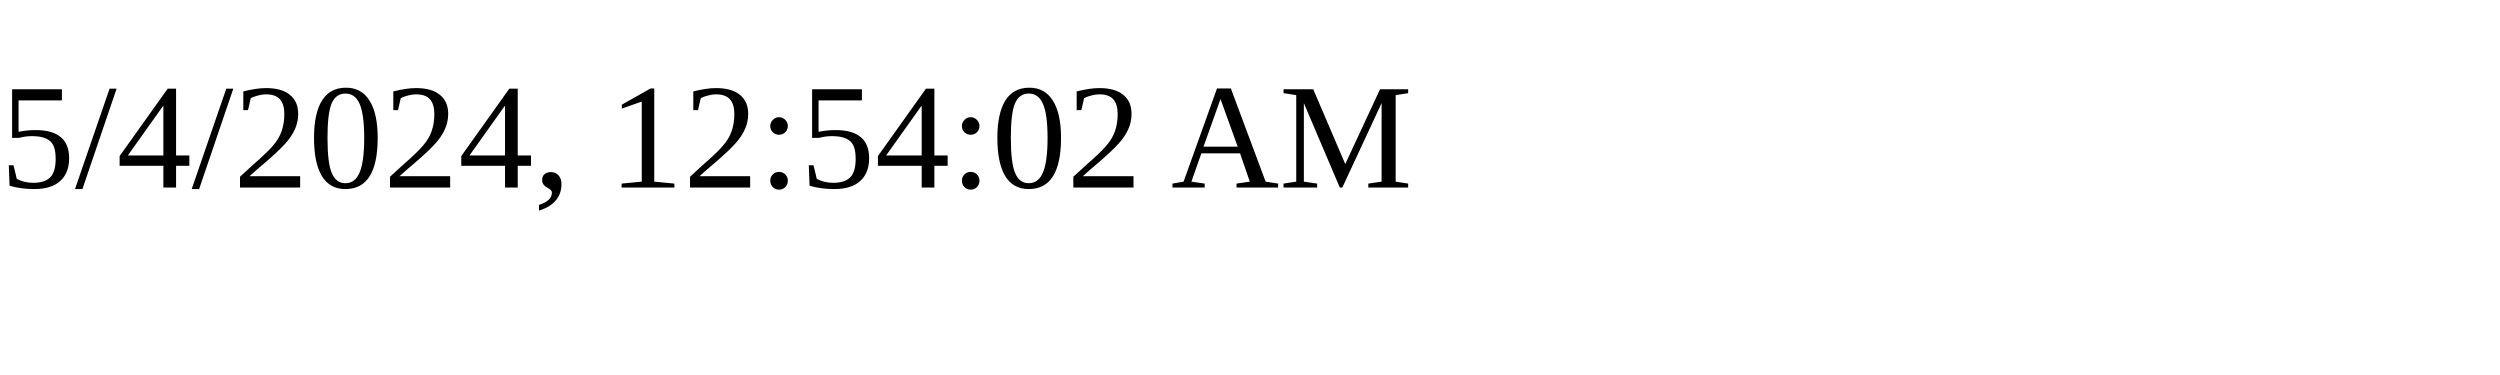
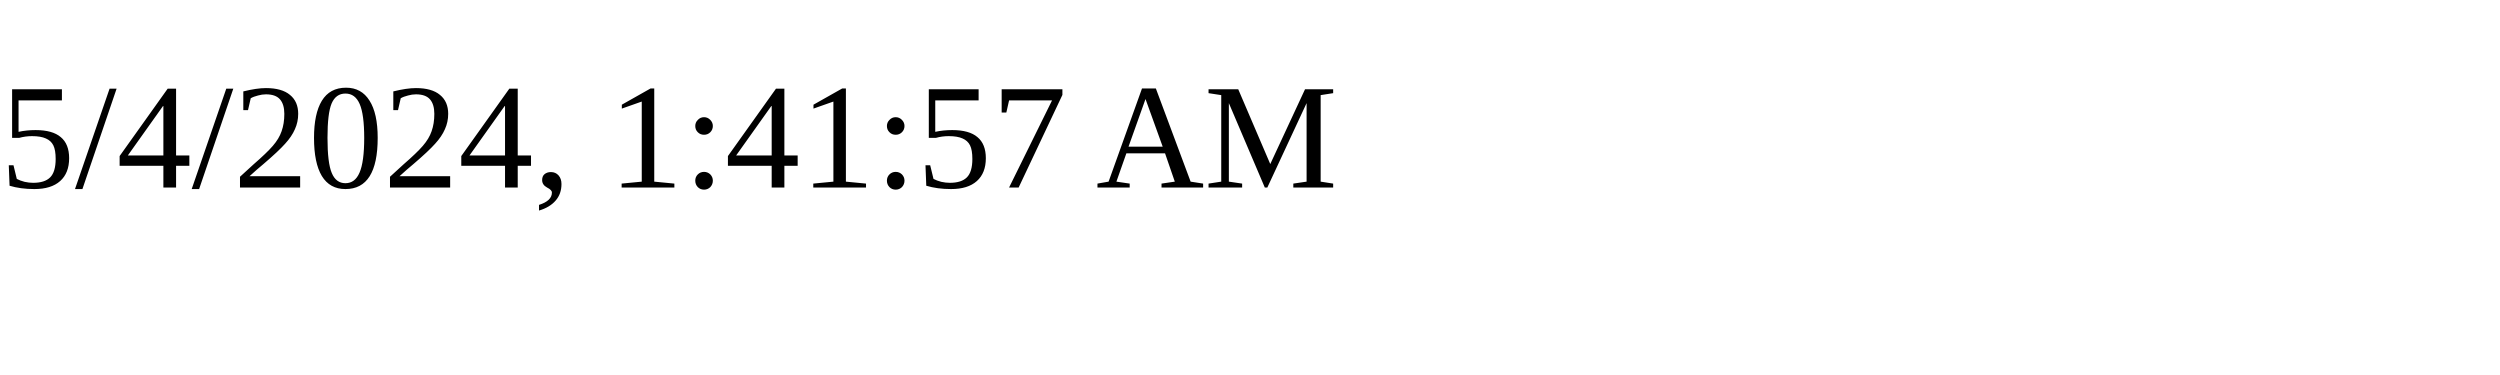
<svg xmlns="http://www.w3.org/2000/svg" height="30" width="200">
-   <text x="0" y="15">5/4/2024, 12:54:02 AM</text>
+   <text x="0" y="15">5/4/2024, 1:41:57 AM</text>
</svg>
